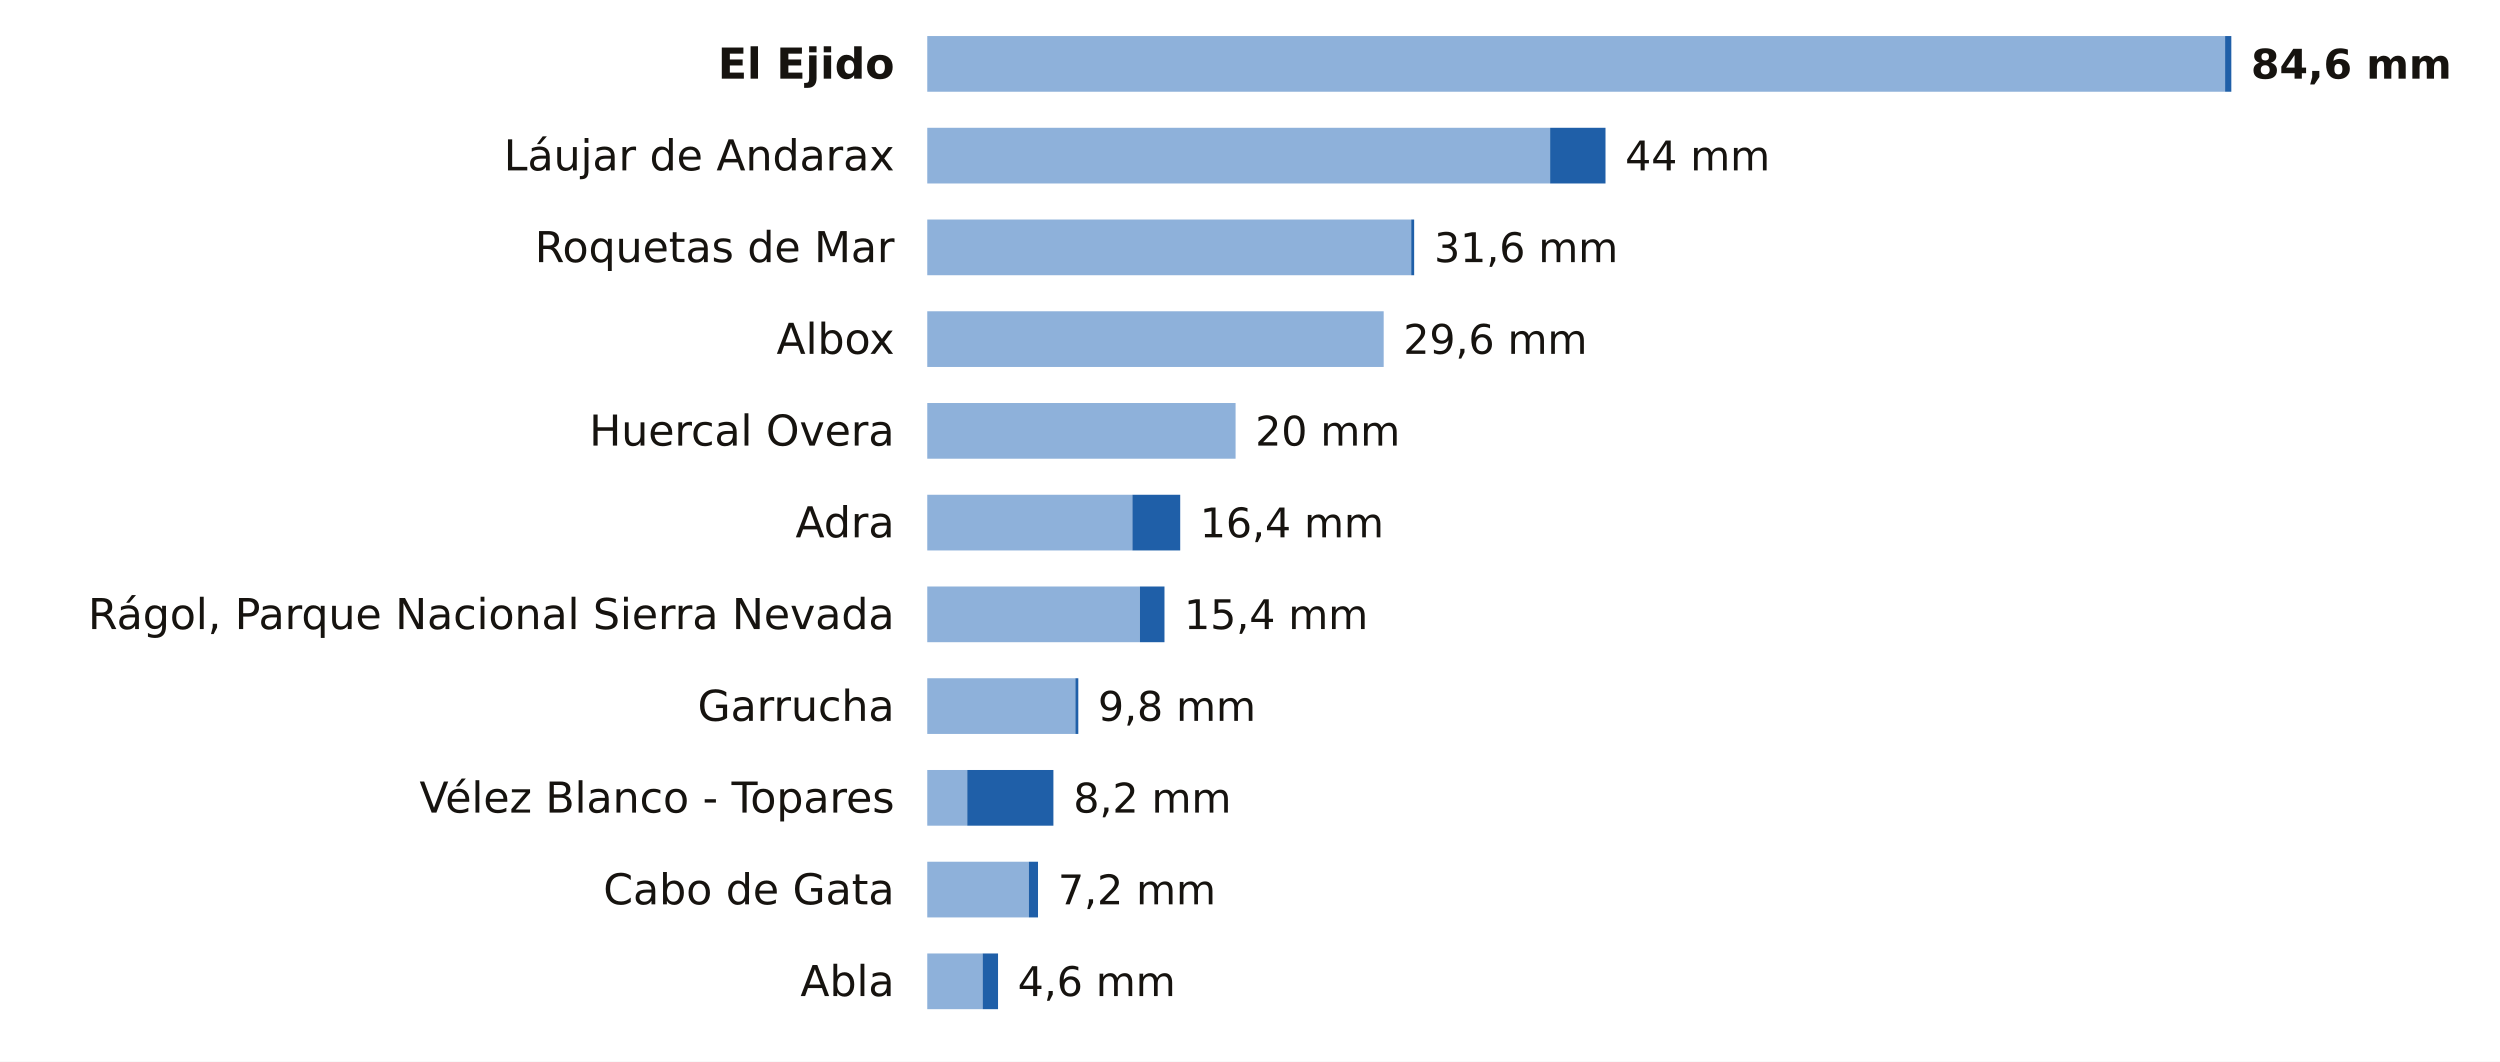
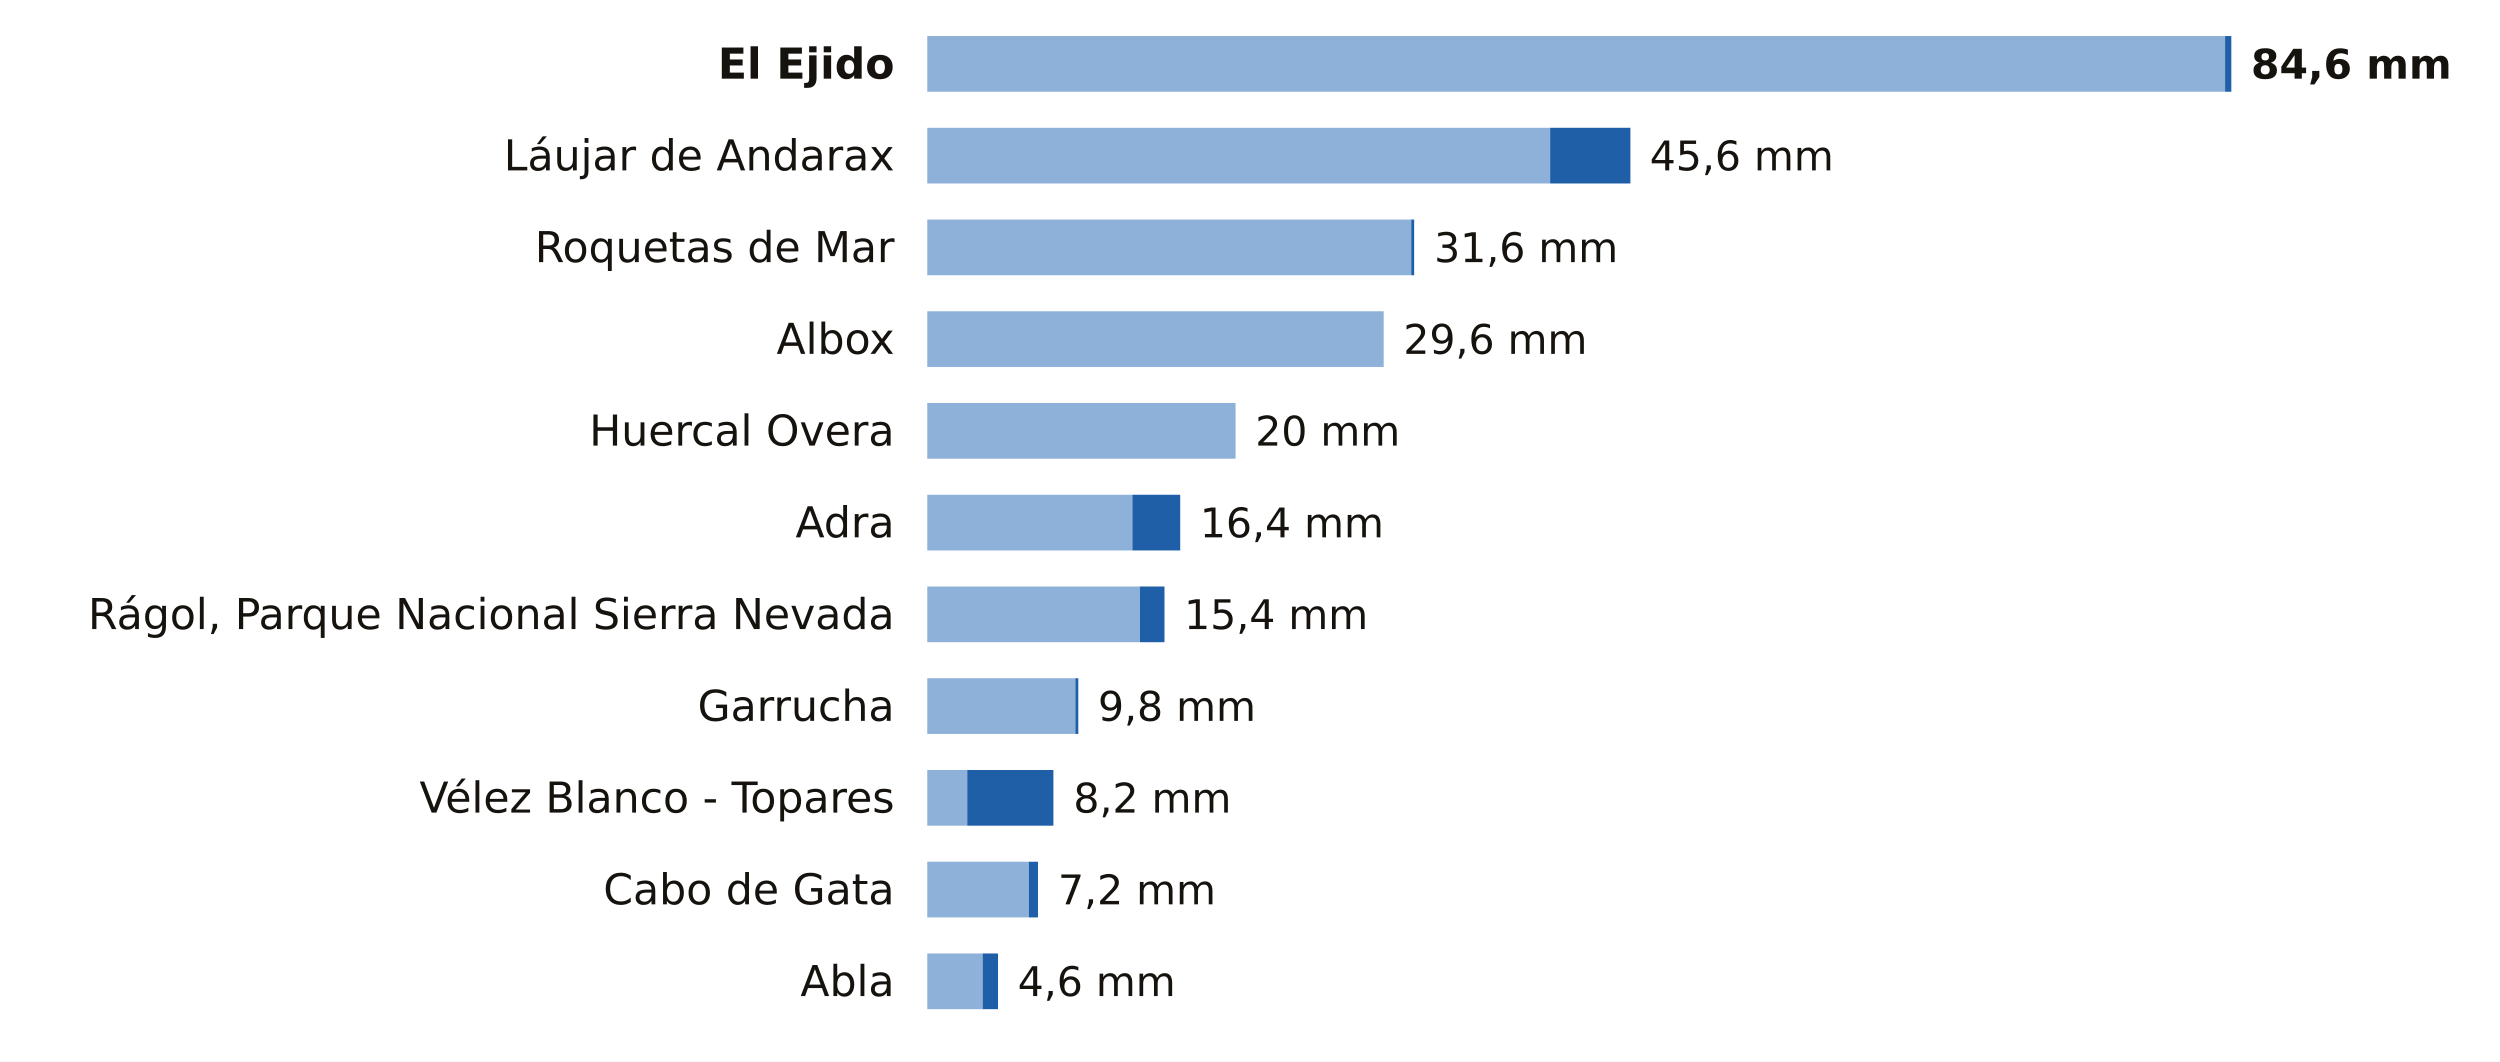
<svg xmlns="http://www.w3.org/2000/svg" viewBox="0 0 763 324" width="763" height="324" role="img" aria-label="La lluvia de los últimos 7 días en las estaciones de AEMET de Almería">
  <rect width="763" height="324" fill="#FFFFFF" />
  <text x="273.0" y="24.0" font-size="13" fill="#16130F" text-anchor="end" font-weight="600" font-family="Public Sans, DejaVu Sans, Arial, sans-serif">El Ejido</text>
  <rect x="283" y="11" width="396.1" height="17" fill="#8EB1DA" />
  <rect x="679.1" y="11" width="1.9" height="17" fill="#1F5FA8" />
  <text x="687.0" y="24.0" font-size="12.5" fill="#16130F" text-anchor="start" font-weight="700" font-family="Public Sans, DejaVu Sans, Arial, sans-serif">84,6 mm</text>
  <text x="273.0" y="52.0" font-size="13" fill="#16130F" text-anchor="end" font-weight="400" font-family="Public Sans, DejaVu Sans, Arial, sans-serif">Láujar de Andarax</text>
  <rect x="283" y="39" width="190.1" height="17" fill="#8EB1DA" />
-   <rect x="473.1" y="39" width="16.9" height="17" fill="#1F5FA8" />
-   <text x="496.0" y="52.0" font-size="12.5" fill="#16130F" text-anchor="start" font-weight="500" font-family="Public Sans, DejaVu Sans, Arial, sans-serif">44 mm</text>
+   <rect x="473.1" y="39" width="24.5" height="17" fill="#1F5FA8" />
+   <text x="503.5" y="52.0" font-size="12.5" fill="#16130F" text-anchor="start" font-weight="500" font-family="Public Sans, DejaVu Sans, Arial, sans-serif">45,6 mm</text>
  <text x="273.0" y="80.0" font-size="13" fill="#16130F" text-anchor="end" font-weight="400" font-family="Public Sans, DejaVu Sans, Arial, sans-serif">Roquetas de Mar</text>
  <rect x="283" y="67" width="147.7" height="17" fill="#8EB1DA" />
  <rect x="430.7" y="67" width="0.9" height="17" fill="#1F5FA8" />
  <text x="437.7" y="80.0" font-size="12.5" fill="#16130F" text-anchor="start" font-weight="500" font-family="Public Sans, DejaVu Sans, Arial, sans-serif">31,6 mm</text>
  <text x="273.0" y="108.0" font-size="13" fill="#16130F" text-anchor="end" font-weight="400" font-family="Public Sans, DejaVu Sans, Arial, sans-serif">Albox</text>
  <rect x="283" y="95" width="139.3" height="17" fill="#8EB1DA" />
  <text x="428.3" y="108.0" font-size="12.5" fill="#16130F" text-anchor="start" font-weight="500" font-family="Public Sans, DejaVu Sans, Arial, sans-serif">29,6 mm</text>
  <text x="273.0" y="136.0" font-size="13" fill="#16130F" text-anchor="end" font-weight="400" font-family="Public Sans, DejaVu Sans, Arial, sans-serif">Huercal Overa</text>
  <rect x="283" y="123" width="94.1" height="17" fill="#8EB1DA" />
  <text x="383.1" y="136.0" font-size="12.5" fill="#16130F" text-anchor="start" font-weight="500" font-family="Public Sans, DejaVu Sans, Arial, sans-serif">20 mm</text>
  <text x="273.0" y="164.0" font-size="13" fill="#16130F" text-anchor="end" font-weight="400" font-family="Public Sans, DejaVu Sans, Arial, sans-serif">Adra</text>
  <rect x="283" y="151" width="62.6" height="17" fill="#8EB1DA" />
  <rect x="345.6" y="151" width="14.6" height="17" fill="#1F5FA8" />
  <text x="366.2" y="164.0" font-size="12.5" fill="#16130F" text-anchor="start" font-weight="500" font-family="Public Sans, DejaVu Sans, Arial, sans-serif">16,4 mm</text>
  <text x="273.0" y="192.0" font-size="13" fill="#16130F" text-anchor="end" font-weight="400" font-family="Public Sans, DejaVu Sans, Arial, sans-serif">Rágol, Parque Nacional Sierra Nevada</text>
  <rect x="283" y="179" width="64.9" height="17" fill="#8EB1DA" />
  <rect x="347.9" y="179" width="7.5" height="17" fill="#1F5FA8" />
  <text x="361.4" y="192.0" font-size="12.5" fill="#16130F" text-anchor="start" font-weight="500" font-family="Public Sans, DejaVu Sans, Arial, sans-serif">15,4 mm</text>
  <text x="273.0" y="220.0" font-size="13" fill="#16130F" text-anchor="end" font-weight="400" font-family="Public Sans, DejaVu Sans, Arial, sans-serif">Garrucha</text>
  <rect x="283" y="207" width="45.2" height="17" fill="#8EB1DA" />
  <rect x="328.2" y="207" width="0.9" height="17" fill="#1F5FA8" />
  <text x="335.1" y="220.0" font-size="12.5" fill="#16130F" text-anchor="start" font-weight="500" font-family="Public Sans, DejaVu Sans, Arial, sans-serif">9,8 mm</text>
  <text x="273.0" y="248.0" font-size="13" fill="#16130F" text-anchor="end" font-weight="400" font-family="Public Sans, DejaVu Sans, Arial, sans-serif">Vélez Blanco - Topares</text>
  <rect x="283" y="235" width="12.2" height="17" fill="#8EB1DA" />
  <rect x="295.2" y="235" width="26.3" height="17" fill="#1F5FA8" />
  <text x="327.6" y="248.0" font-size="12.5" fill="#16130F" text-anchor="start" font-weight="500" font-family="Public Sans, DejaVu Sans, Arial, sans-serif">8,2 mm</text>
  <text x="273.0" y="276.0" font-size="13" fill="#16130F" text-anchor="end" font-weight="400" font-family="Public Sans, DejaVu Sans, Arial, sans-serif">Cabo de Gata</text>
  <rect x="283" y="263" width="31.0" height="17" fill="#8EB1DA" />
  <rect x="314.0" y="263" width="2.8" height="17" fill="#1F5FA8" />
  <text x="322.9" y="276.0" font-size="12.5" fill="#16130F" text-anchor="start" font-weight="500" font-family="Public Sans, DejaVu Sans, Arial, sans-serif">7,2 mm</text>
  <text x="273.0" y="304.0" font-size="13" fill="#16130F" text-anchor="end" font-weight="400" font-family="Public Sans, DejaVu Sans, Arial, sans-serif">Abla</text>
  <rect x="283" y="291" width="16.9" height="17" fill="#8EB1DA" />
  <rect x="299.9" y="291" width="4.7" height="17" fill="#1F5FA8" />
  <text x="310.6" y="304.0" font-size="12.5" fill="#16130F" text-anchor="start" font-weight="500" font-family="Public Sans, DejaVu Sans, Arial, sans-serif">4,6 mm</text>
</svg>
